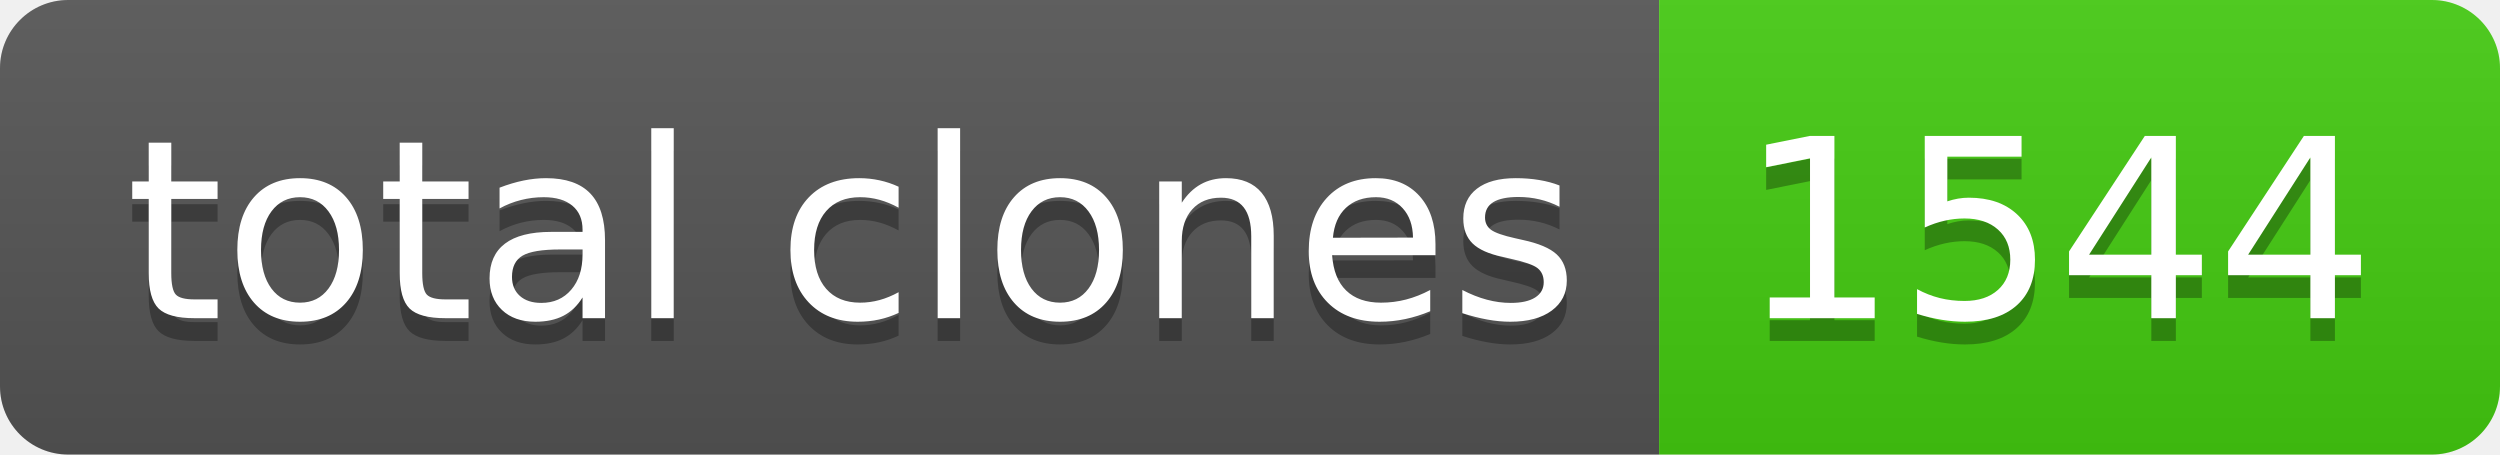
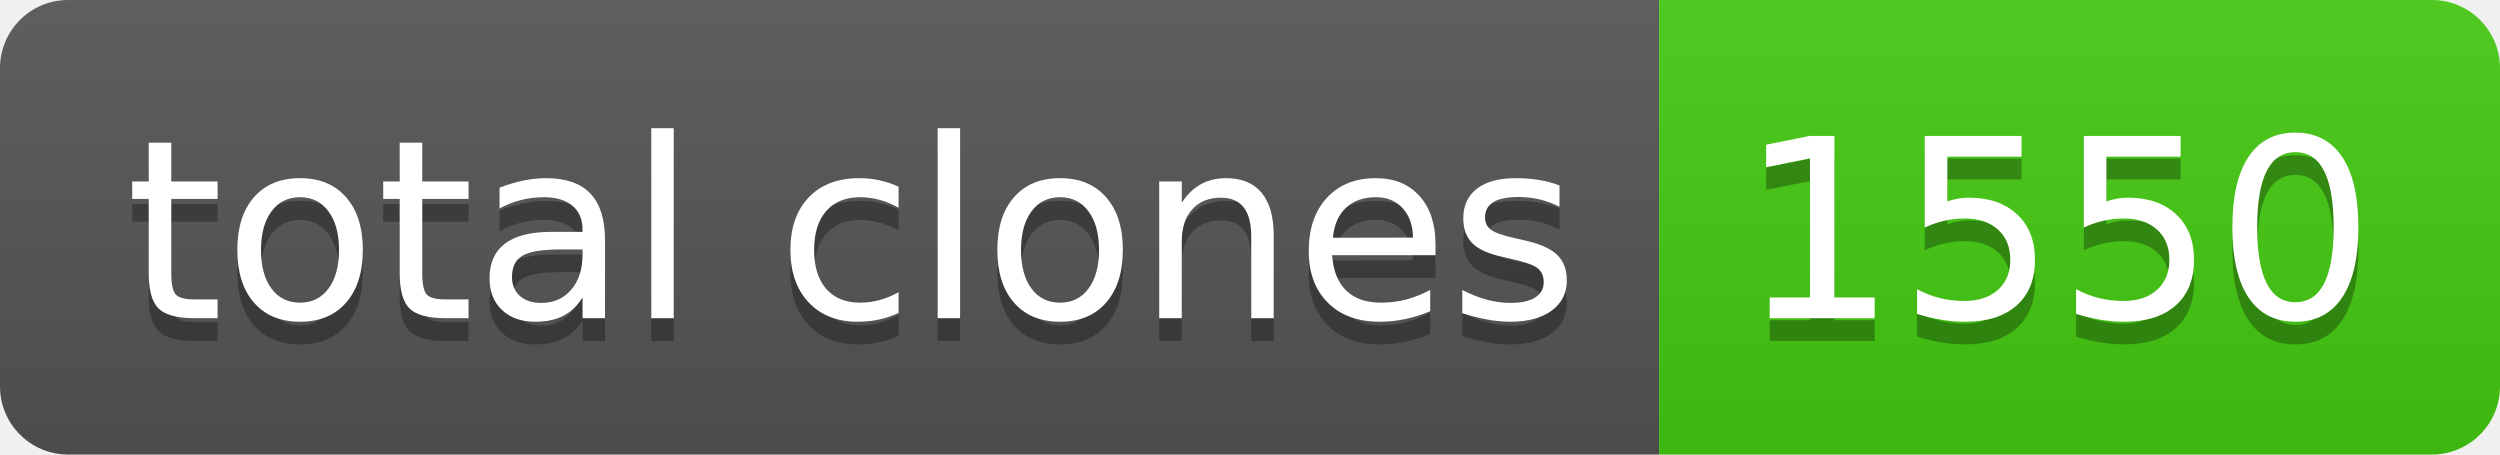
- <svg xmlns="http://www.w3.org/2000/svg" width="110" height="20" role="img" aria-label="total clones: 1544">
+ <svg xmlns="http://www.w3.org/2000/svg" width="110" height="20" role="img" aria-label="total clones: 1550">
  <linearGradient id="s" x2="0" y2="100%">
    <stop offset="0" stop-color="#bbb" stop-opacity=".1" />
    <stop offset="1" stop-opacity=".1" />
  </linearGradient>
  <clipPath id="r">
    <rect width="110" height="20" rx="3" fill="#fff" />
  </clipPath>
  <g clip-path="url(#r)">
    <rect width="73" height="20" fill="#555" />
    <rect x="73" width="37" height="20" fill="#4c1" />
    <rect width="110" height="20" fill="url(#s)" />
  </g>
  <g fill="#fff" text-anchor="middle" font-family="Verdana,Geneva,DejaVu Sans,sans-serif" text-rendering="geometricPrecision" font-size="110">
    <text aria-hidden="true" x="375" y="150" fill="#010101" fill-opacity=".3" transform="scale(.1)" textLength="630">total clones</text>
    <text x="375" y="140" transform="scale(.1)" fill="#fff" textLength="630">total clones</text>
-     <text aria-hidden="true" x="905" y="150" fill="#010101" fill-opacity=".3" transform="scale(.1)" textLength="270">1544</text>
-     <text x="905" y="140" transform="scale(.1)" fill="#fff" textLength="270">1544</text>
+     <text aria-hidden="true" x="905" y="150" fill="#010101" fill-opacity=".3" transform="scale(.1)" textLength="270">1550</text>
+     <text x="905" y="140" transform="scale(.1)" fill="#fff" textLength="270">1550</text>
  </g>
</svg>
